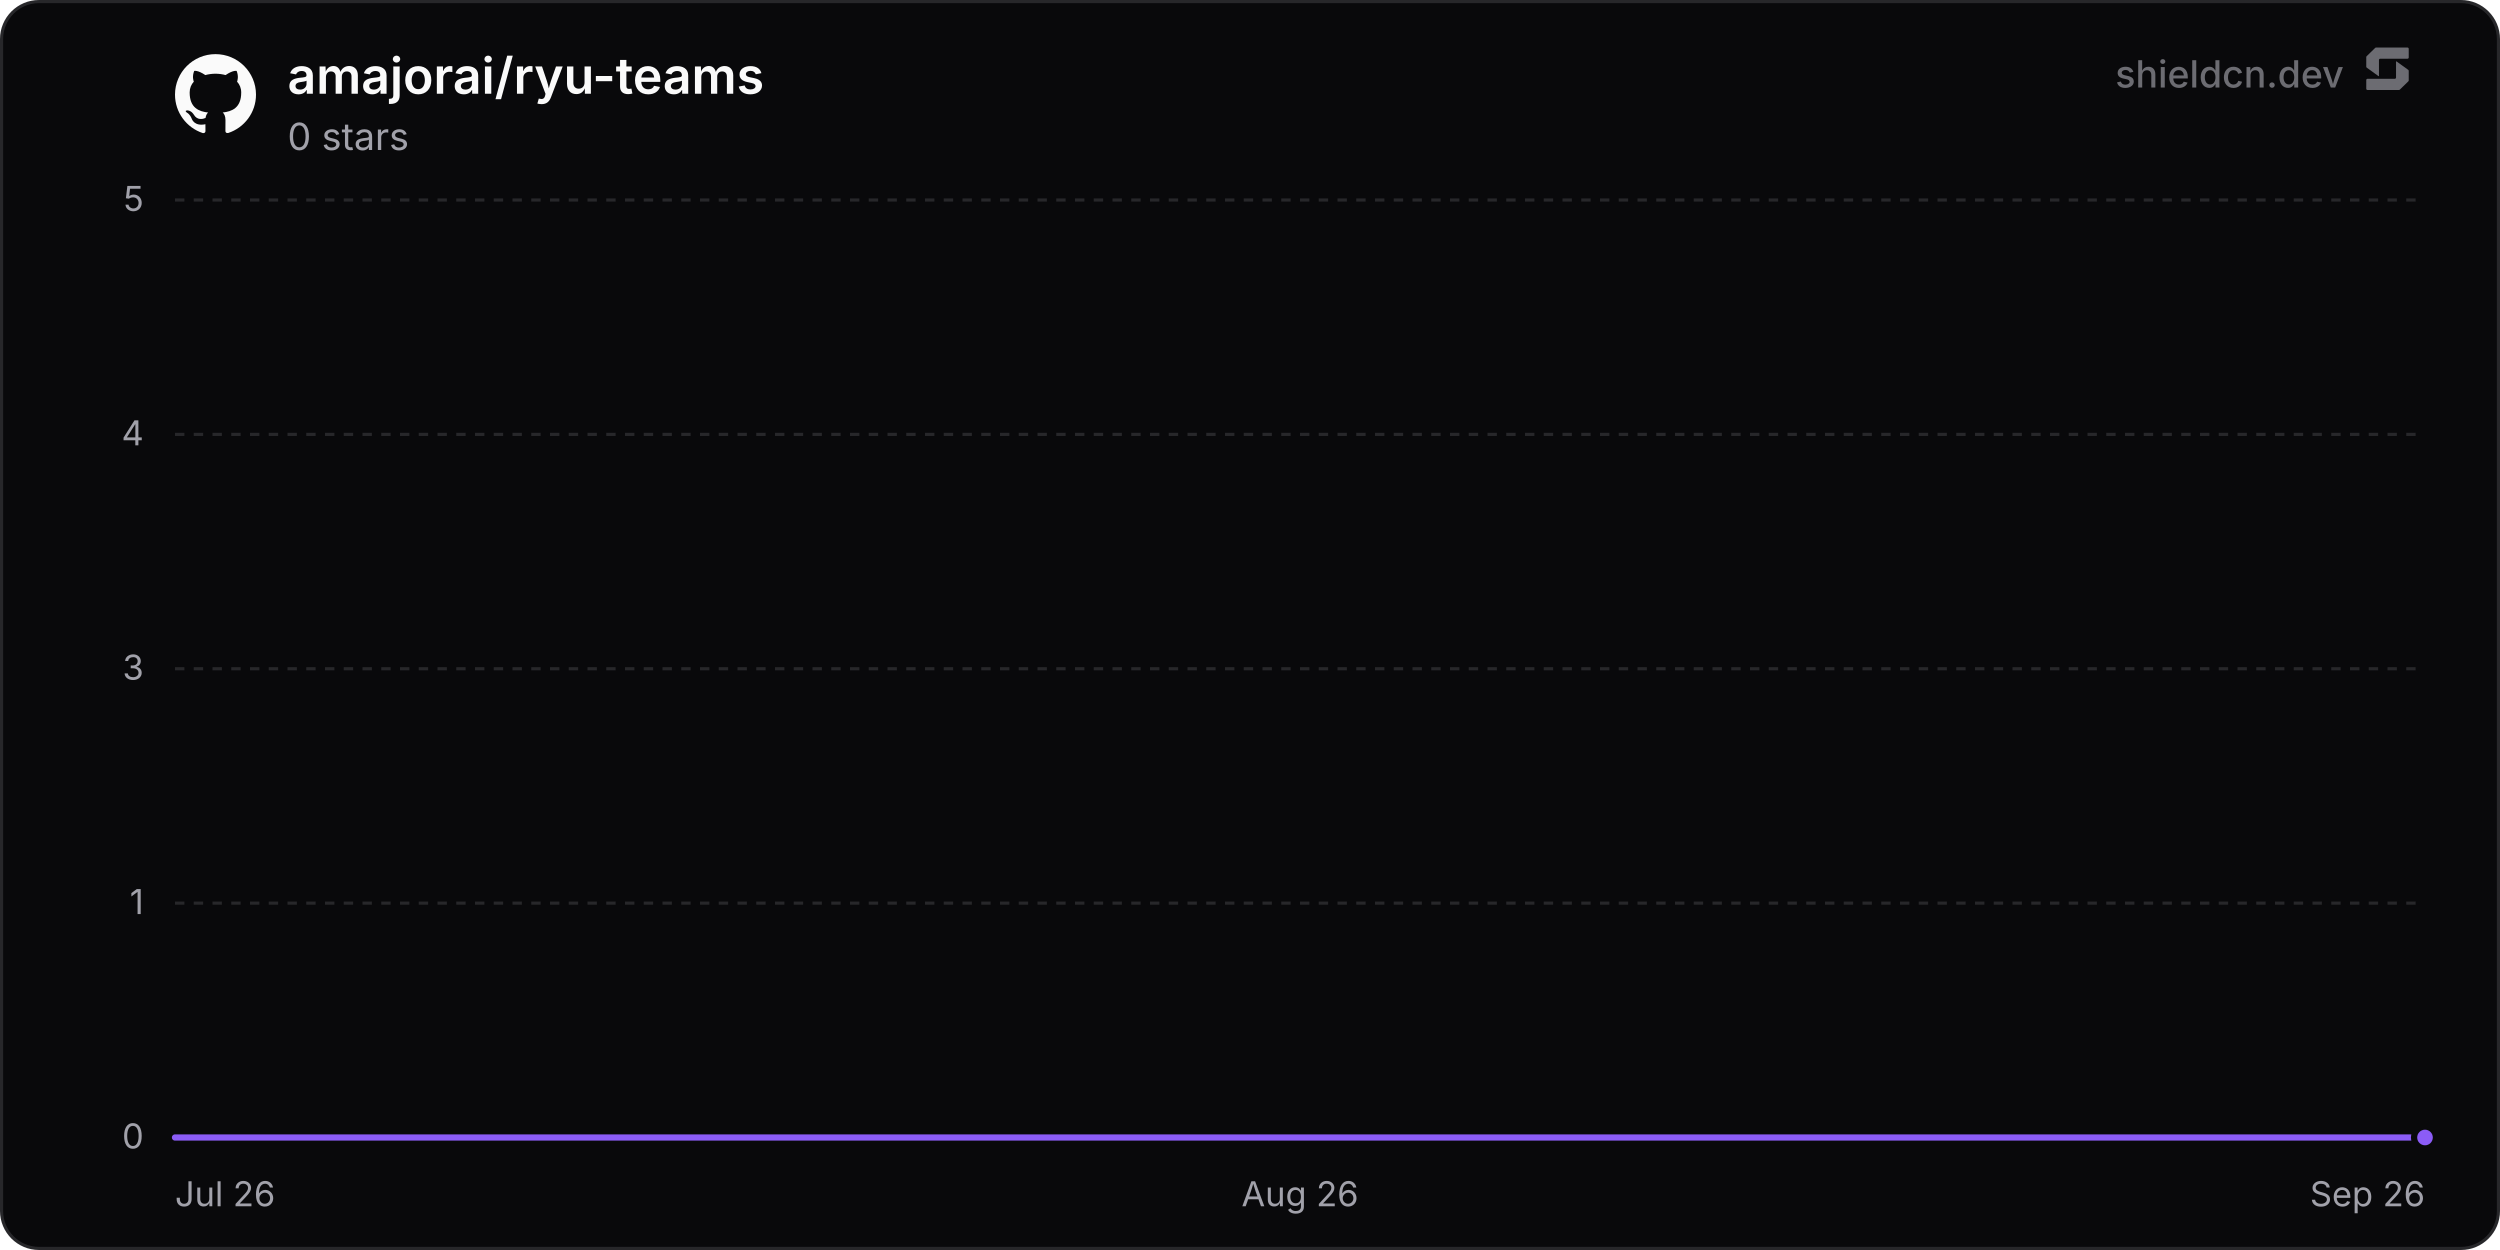
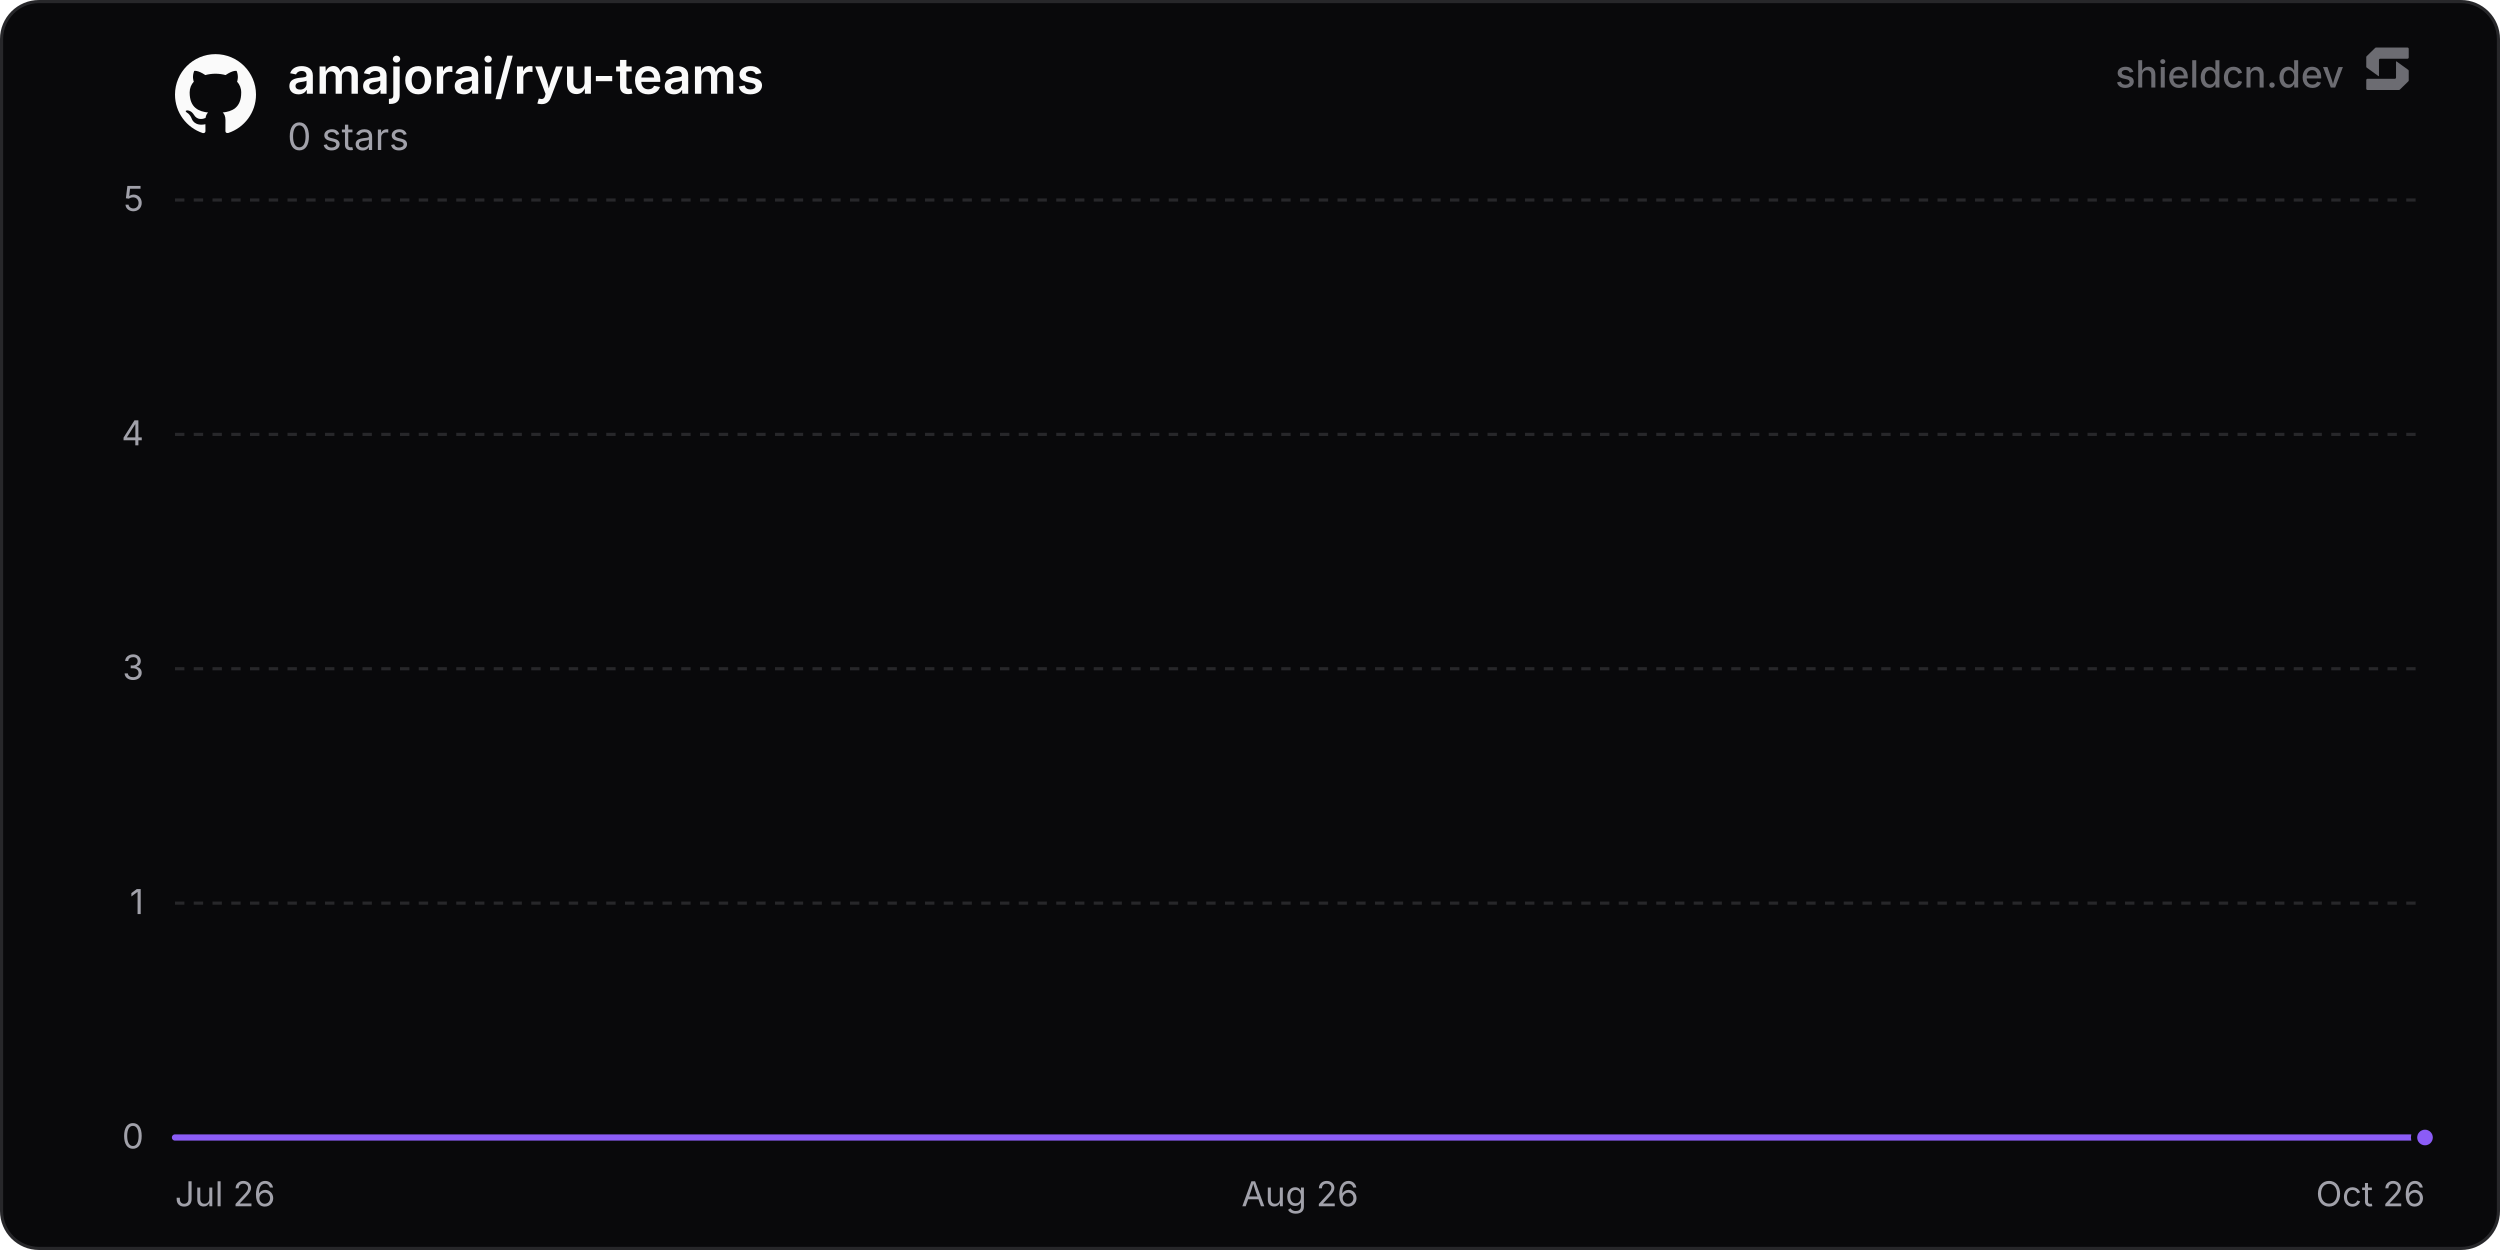
<svg xmlns="http://www.w3.org/2000/svg" width="800" height="400" viewBox="0 0 800 400" role="img" aria-label="amajorai/ryu-teams">
  <defs>
    <linearGradient id="chartFill0" x1="0" y1="0" x2="0" y2="1">
      <stop offset="0%" stop-color="rgba(139, 92, 246, 0.35)" />
      <stop offset="100%" stop-color="rgba(139, 92, 246, 0)" />
    </linearGradient>
  </defs>
  <rect x="0.5" y="0.5" width="799" height="399" rx="12" fill="#09090b" stroke="#27272a" stroke-width="1" />
  <line x1="56" y1="364" x2="776" y2="364" stroke="#27272a" stroke-width="1" />
  <text x="46" y="367.5" text-anchor="end" font-size="11" fill="#a1a1aa" font-family="'Inter', ui-sans-serif, system-ui, -apple-system, BlinkMacSystemFont, 'Segoe UI', Roboto, Helvetica, Arial, sans-serif">0</text>
  <line x1="56" y1="289" x2="776" y2="289" stroke="#27272a" stroke-width="1" stroke-dasharray="3 3" />
  <text x="46" y="292.5" text-anchor="end" font-size="11" fill="#a1a1aa" font-family="'Inter', ui-sans-serif, system-ui, -apple-system, BlinkMacSystemFont, 'Segoe UI', Roboto, Helvetica, Arial, sans-serif">1</text>
  <line x1="56" y1="214" x2="776" y2="214" stroke="#27272a" stroke-width="1" stroke-dasharray="3 3" />
  <text x="46" y="217.5" text-anchor="end" font-size="11" fill="#a1a1aa" font-family="'Inter', ui-sans-serif, system-ui, -apple-system, BlinkMacSystemFont, 'Segoe UI', Roboto, Helvetica, Arial, sans-serif">3</text>
  <line x1="56" y1="139" x2="776" y2="139" stroke="#27272a" stroke-width="1" stroke-dasharray="3 3" />
  <text x="46" y="142.5" text-anchor="end" font-size="11" fill="#a1a1aa" font-family="'Inter', ui-sans-serif, system-ui, -apple-system, BlinkMacSystemFont, 'Segoe UI', Roboto, Helvetica, Arial, sans-serif">4</text>
  <line x1="56" y1="64" x2="776" y2="64" stroke="#27272a" stroke-width="1" stroke-dasharray="3 3" />
  <text x="46" y="67.5" text-anchor="end" font-size="11" fill="#a1a1aa" font-family="'Inter', ui-sans-serif, system-ui, -apple-system, BlinkMacSystemFont, 'Segoe UI', Roboto, Helvetica, Arial, sans-serif">5</text>
  <text x="56" y="386" text-anchor="start" font-size="11" fill="#a1a1aa" font-family="'Inter', ui-sans-serif, system-ui, -apple-system, BlinkMacSystemFont, 'Segoe UI', Roboto, Helvetica, Arial, sans-serif">Jul 26</text>
  <text x="416" y="386" text-anchor="middle" font-size="11" fill="#a1a1aa" font-family="'Inter', ui-sans-serif, system-ui, -apple-system, BlinkMacSystemFont, 'Segoe UI', Roboto, Helvetica, Arial, sans-serif">Aug 26</text>
-   <text x="776" y="386" text-anchor="end" font-size="11" fill="#a1a1aa" font-family="'Inter', ui-sans-serif, system-ui, -apple-system, BlinkMacSystemFont, 'Segoe UI', Roboto, Helvetica, Arial, sans-serif">Sep 26</text>
-   <path d="M56 364 L118.62 364 L181.24 364 L243.87 364 L306.49 364 L369.11 364 L431.73 364 L494.35 364 L556.97 364 L619.6 364 L682.22 364 L744.84 364 L776 364 L776 364 L56 364 Z" fill="url(#chartFill0)" />
-   <path d="M56 364 L118.62 364 L181.24 364 L243.87 364 L306.49 364 L369.11 364 L431.73 364 L494.35 364 L556.97 364 L619.6 364 L682.22 364 L744.84 364 L776 364" fill="none" stroke="#8b5cf6" stroke-width="2" stroke-linejoin="round" stroke-linecap="round" />
+   <text x="776" y="386" text-anchor="end" font-size="11" fill="#a1a1aa" font-family="'Inter', ui-sans-serif, system-ui, -apple-system, BlinkMacSystemFont, 'Segoe UI', Roboto, Helvetica, Arial, sans-serif">Oct 26</text>
+   <path d="M56 364 L117.84 364 L179.68 364 L241.51 364 L303.35 364 L365.19 364 L427.03 364 L488.87 364 L550.7 364 L612.54 364 L674.38 364 L736.22 364 L776 364 L776 364 L56 364 Z" fill="url(#chartFill0)" />
+   <path d="M56 364 L117.84 364 L179.68 364 L241.51 364 L303.35 364 L365.19 364 L427.03 364 L488.87 364 L550.7 364 L612.54 364 L674.38 364 L736.22 364 L776 364" fill="none" stroke="#8b5cf6" stroke-width="2" stroke-linejoin="round" stroke-linecap="round" />
  <circle cx="776" cy="364" r="3.5" fill="#8b5cf6" stroke="#09090b" stroke-width="2" />
  <g transform="translate(56, 17) scale(1.08)" fill="#fafafa">
    <path d="M12 .297c-6.63 0-12 5.373-12 12 0 5.303 3.438 9.8 8.205 11.385.6.113.82-.258.82-.577 0-.285-.01-1.04-.015-2.04-3.338.724-4.042-1.61-4.042-1.61C4.422 18.07 3.633 17.7 3.633 17.7c-1.087-.744.084-.729.084-.729 1.205.084 1.838 1.236 1.838 1.236 1.07 1.835 2.809 1.305 3.495.998.108-.776.417-1.305.76-1.605-2.665-.3-5.466-1.332-5.466-5.93 0-1.31.465-2.38 1.235-3.22-.135-.303-.54-1.523.105-3.176 0 0 1.005-.322 3.3 1.23.96-.267 1.98-.399 3-.405 1.02.006 2.04.138 3 .405 2.28-1.552 3.285-1.23 3.285-1.23.645 1.653.24 2.873.12 3.176.765.84 1.23 1.91 1.23 3.22 0 4.61-2.805 5.625-5.475 5.92.42.36.81 1.096.81 2.22 0 1.606-.015 2.896-.015 3.286 0 .315.21.69.825.57C20.565 22.092 24 17.592 24 12.297c0-6.627-5.373-12-12-12" />
  </g>
  <text x="92" y="30" font-size="16" font-weight="600" fill="#fafafa" font-family="'Inter', ui-sans-serif, system-ui, -apple-system, BlinkMacSystemFont, 'Segoe UI', Roboto, Helvetica, Arial, sans-serif">amajorai/ryu-teams</text>
  <text x="92" y="48" font-size="12" fill="#a1a1aa" font-family="'Inter', ui-sans-serif, system-ui, -apple-system, BlinkMacSystemFont, 'Segoe UI', Roboto, Helvetica, Arial, sans-serif">0 stars</text>
  <g fill-opacity="0.65">
    <text x="750" y="28" text-anchor="end" font-size="12" font-weight="500" fill="#a1a1aa" font-family="'Inter', ui-sans-serif, system-ui, -apple-system, BlinkMacSystemFont, 'Segoe UI', Roboto, Helvetica, Arial, sans-serif">shieldcn.dev</text>
    <g transform="translate(756, 14) scale(0.01)" fill="#a1a1aa">
      <path d="M1088.4,565.1c-6.5-4.7-15.5,0-15.5,7.9v510.2c0,21.3-18.1,38.6-40.4,38.6H160.9c-22.3,0-40.4,17.3-40.4,38.6v280.8c0,21.3,18.1,38.6,40.4,38.6h1004.5c10.8,0,21.2-4.2,28.8-11.6l273.4-266.3c7.4-7.2,11.6-16.9,11.6-27v-308.7c0-12.1-5.9-23.5-16.1-30.8l-374.7-270.3Z" />
      <path d="M511.2,1035.9c6.5,4.7,15.5,0,15.5-7.9v-510.2c0-21.3,18.1-38.6,40.4-38.6h871.7c22.3,0,40.4-17.3,40.4-38.6V159.7c0-21.3-18.1-38.6-40.4-38.6H434.3c-10.8,0-21.2,4.2-28.8,11.6L132,399c-7.4,7.2-11.6,16.9-11.6,27v308.7c0,12.1,5.9,23.5,16.1,30.8l374.7,270.3Z" />
    </g>
  </g>
</svg>
